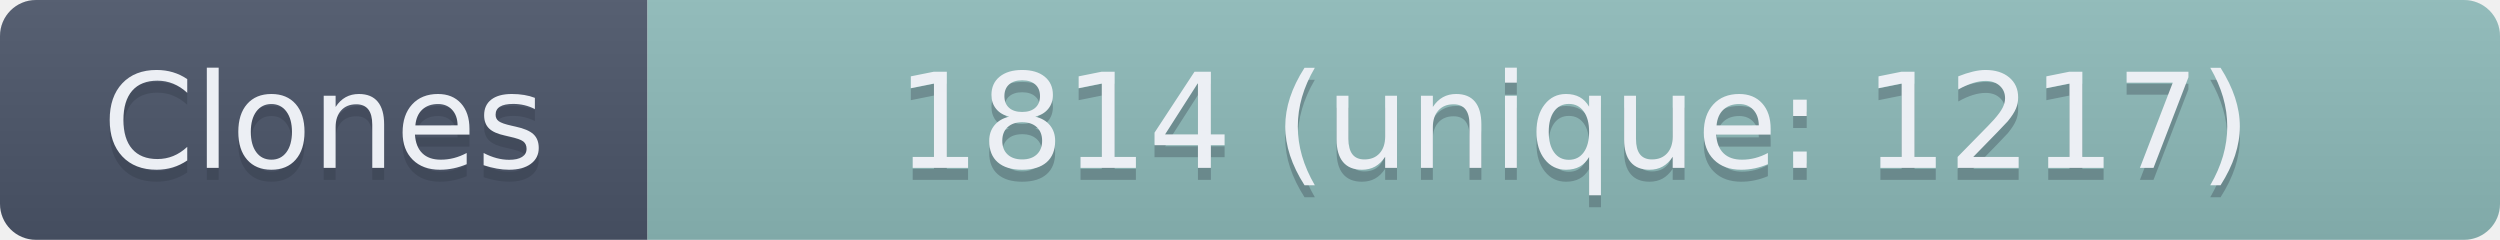
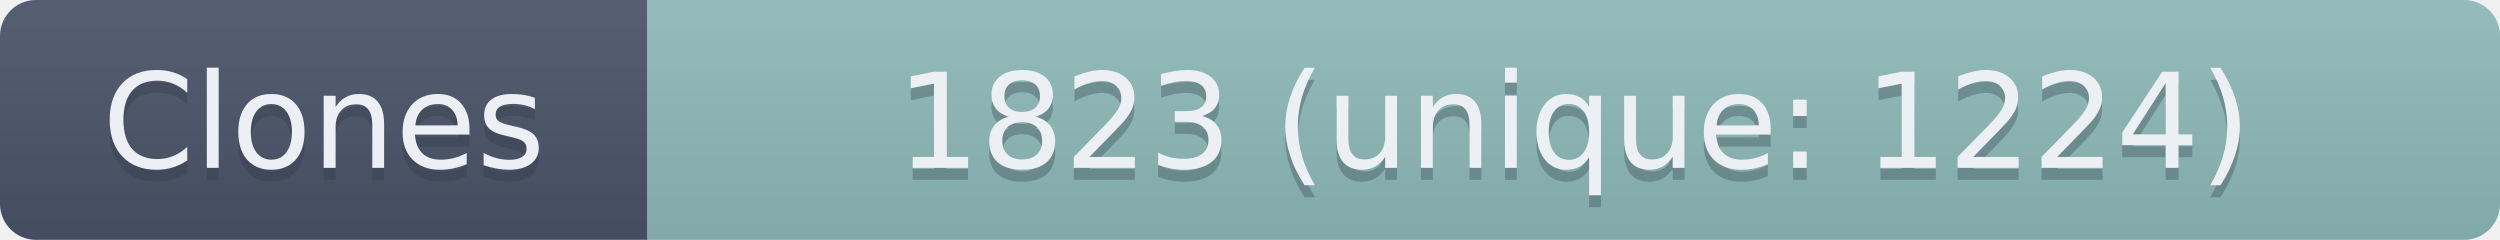
- <svg xmlns="http://www.w3.org/2000/svg" width="208.5" height="20" role="img" aria-label="Clones: 1814 (unique: 1217)">
+ <svg xmlns="http://www.w3.org/2000/svg" width="208.5" height="20" role="img" aria-label="Clones: 1823 (unique: 1224)">
  <linearGradient id="s" x2="0" y2="100%">
    <stop offset="0" stop-color="#bbb" stop-opacity=".1" />
    <stop offset="1" stop-opacity=".1" />
  </linearGradient>
  <clipPath id="r">
    <rect width="208.5" height="20" rx="3" fill="#fff" />
  </clipPath>
  <g clip-path="url(#r)">
    <rect width="54" height="20" fill="#4C566A" />
    <rect x="54" width="154.5" height="20" fill="#8FBCBB" />
    <rect width="208.5" height="20" fill="url(#s)" />
  </g>
  <g fill="#ECEFF4" text-anchor="middle" font-family="Verdana,Geneva,DejaVu Sans,sans-serif" text-rendering="geometricPrecision" font-size="110">
    <text aria-hidden="true" x="270" y="150" fill="#2E3440" fill-opacity=".3" transform="scale(.1)" textLength="440">Clones</text>
    <text x="270" y="140" transform="scale(.1)" textLength="440">Clones</text>
-     <text aria-hidden="true" x="1312.5" y="150" fill="#2E3440" fill-opacity=".3" transform="scale(.1)" textLength="1445">1814 (unique: 1217)</text>
-     <text x="1312.5" y="140" transform="scale(.1)" textLength="1445">1814 (unique: 1217)</text>
+     <text aria-hidden="true" x="1312.5" y="150" fill="#2E3440" fill-opacity=".3" transform="scale(.1)" textLength="1445">1823 (unique: 1224)</text>
+     <text x="1312.5" y="140" transform="scale(.1)" textLength="1445">1823 (unique: 1224)</text>
  </g>
</svg>
